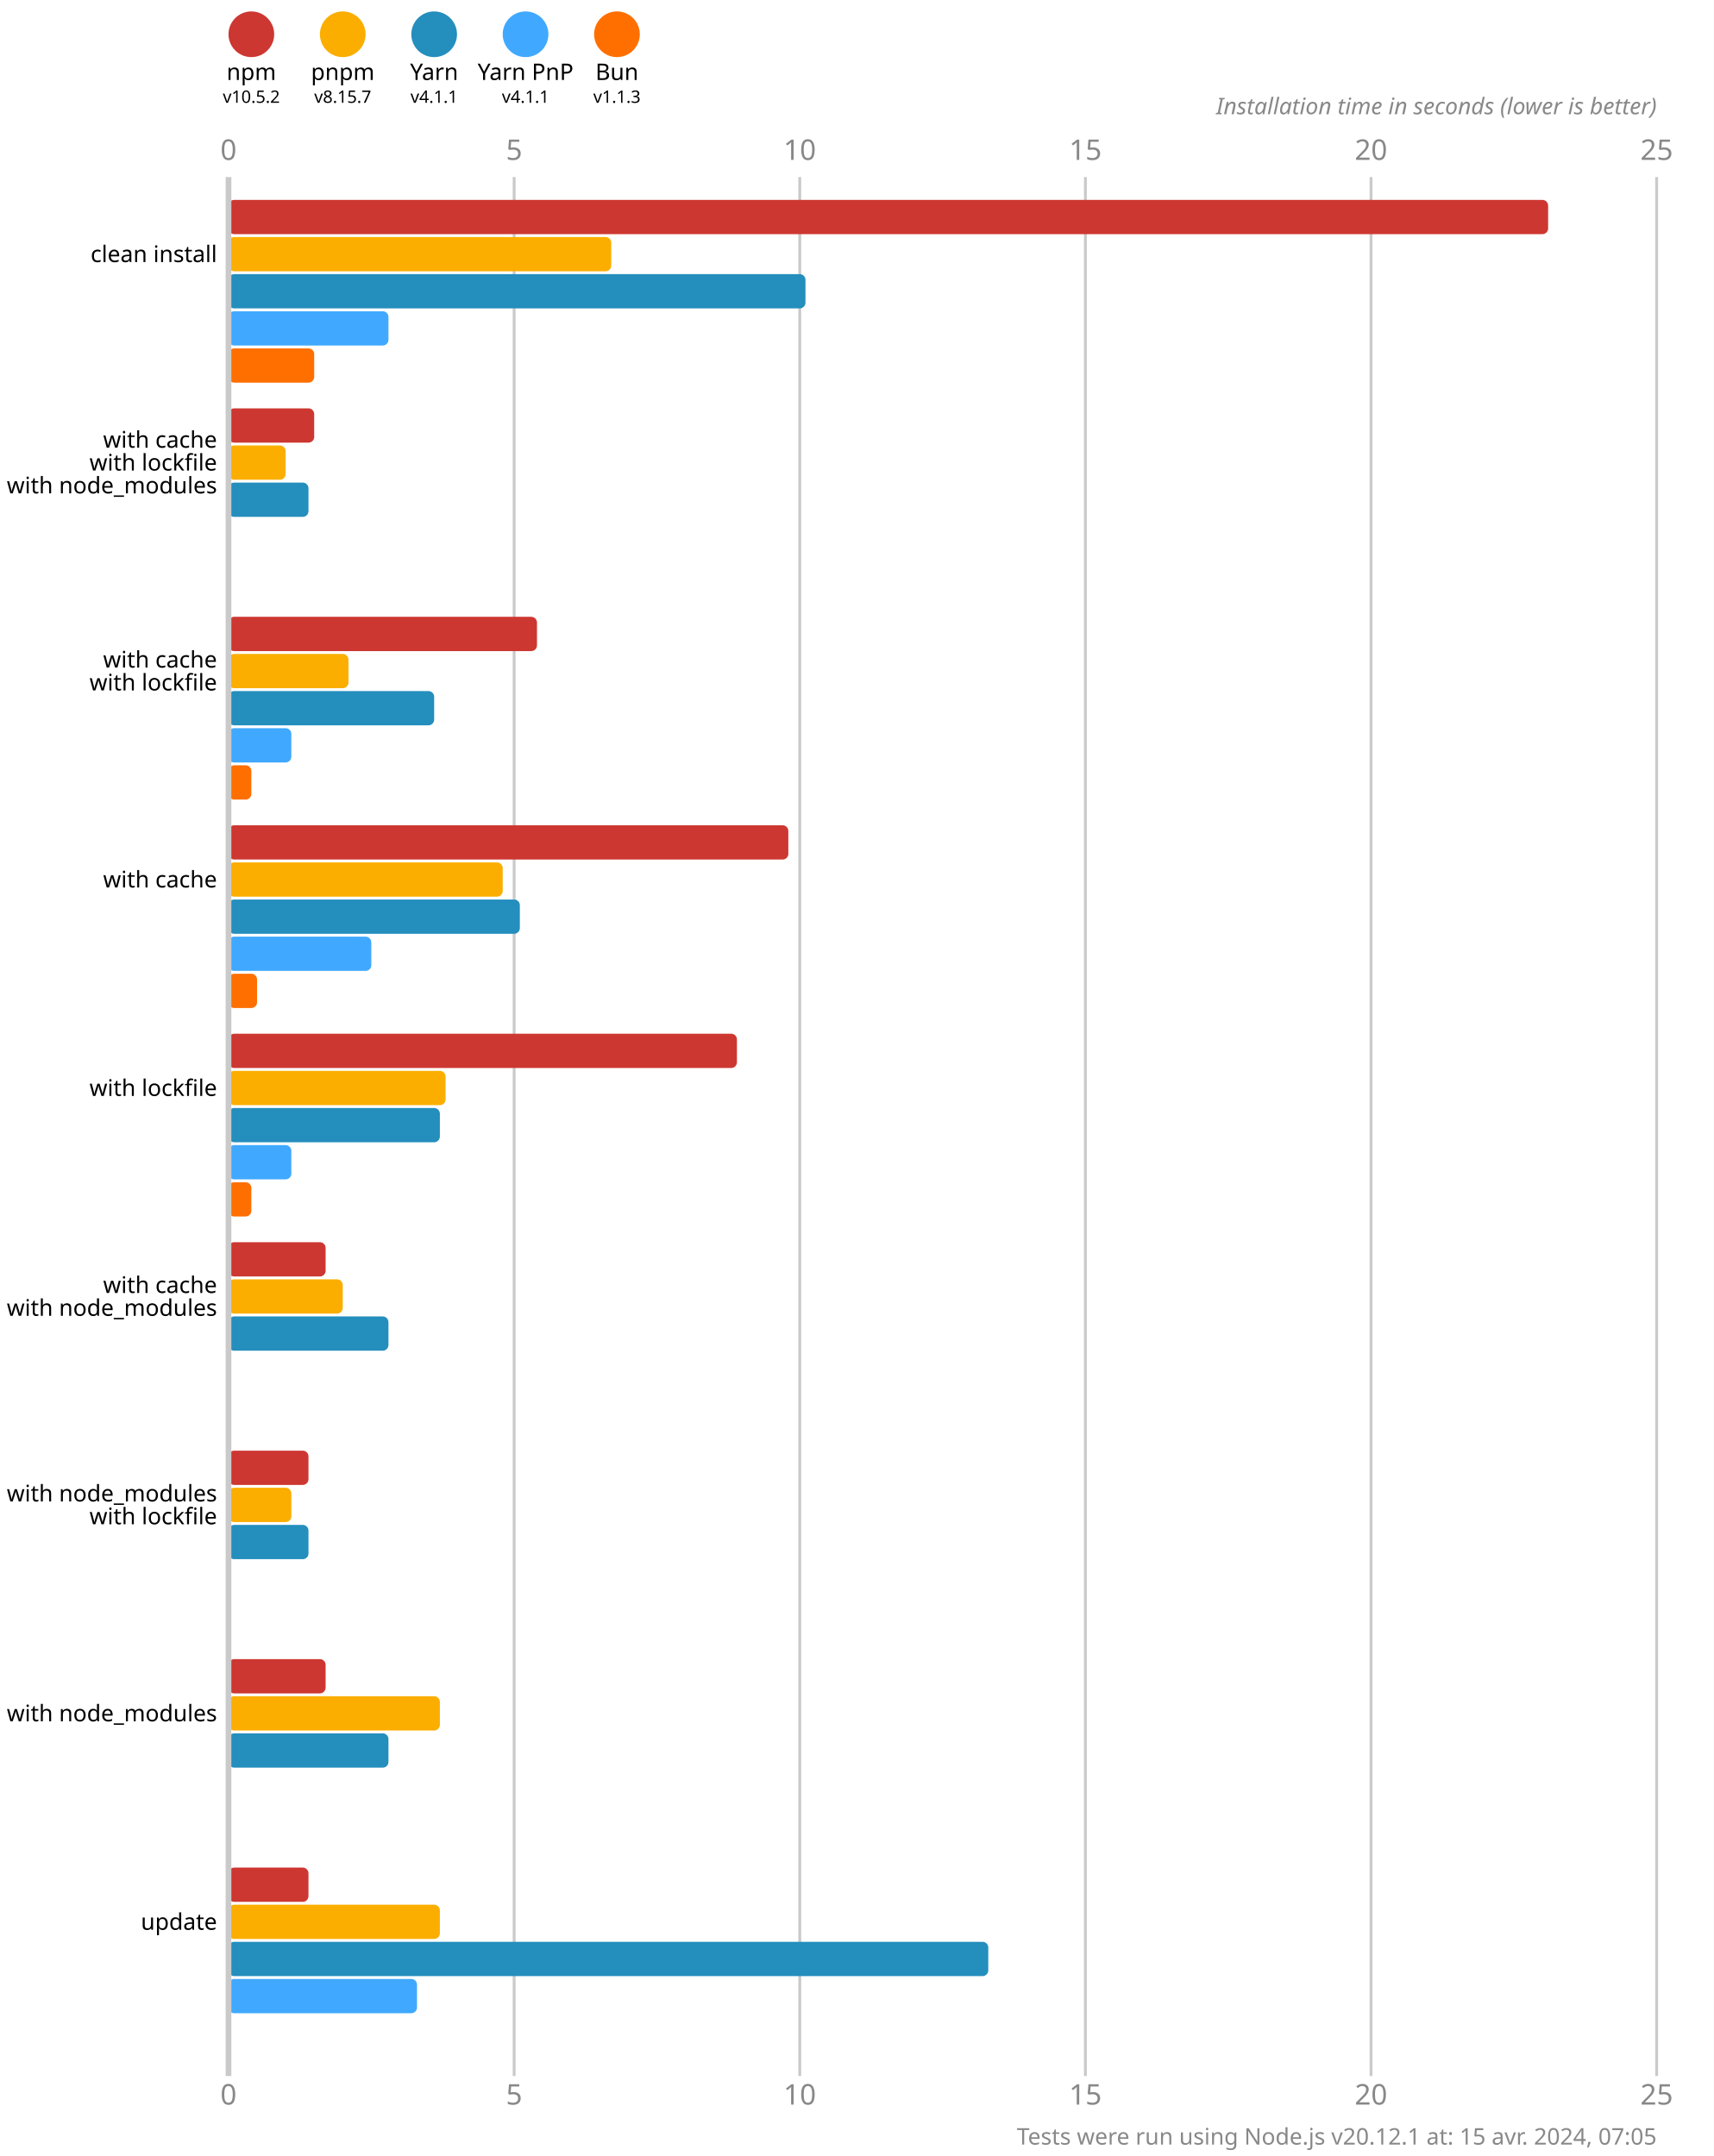
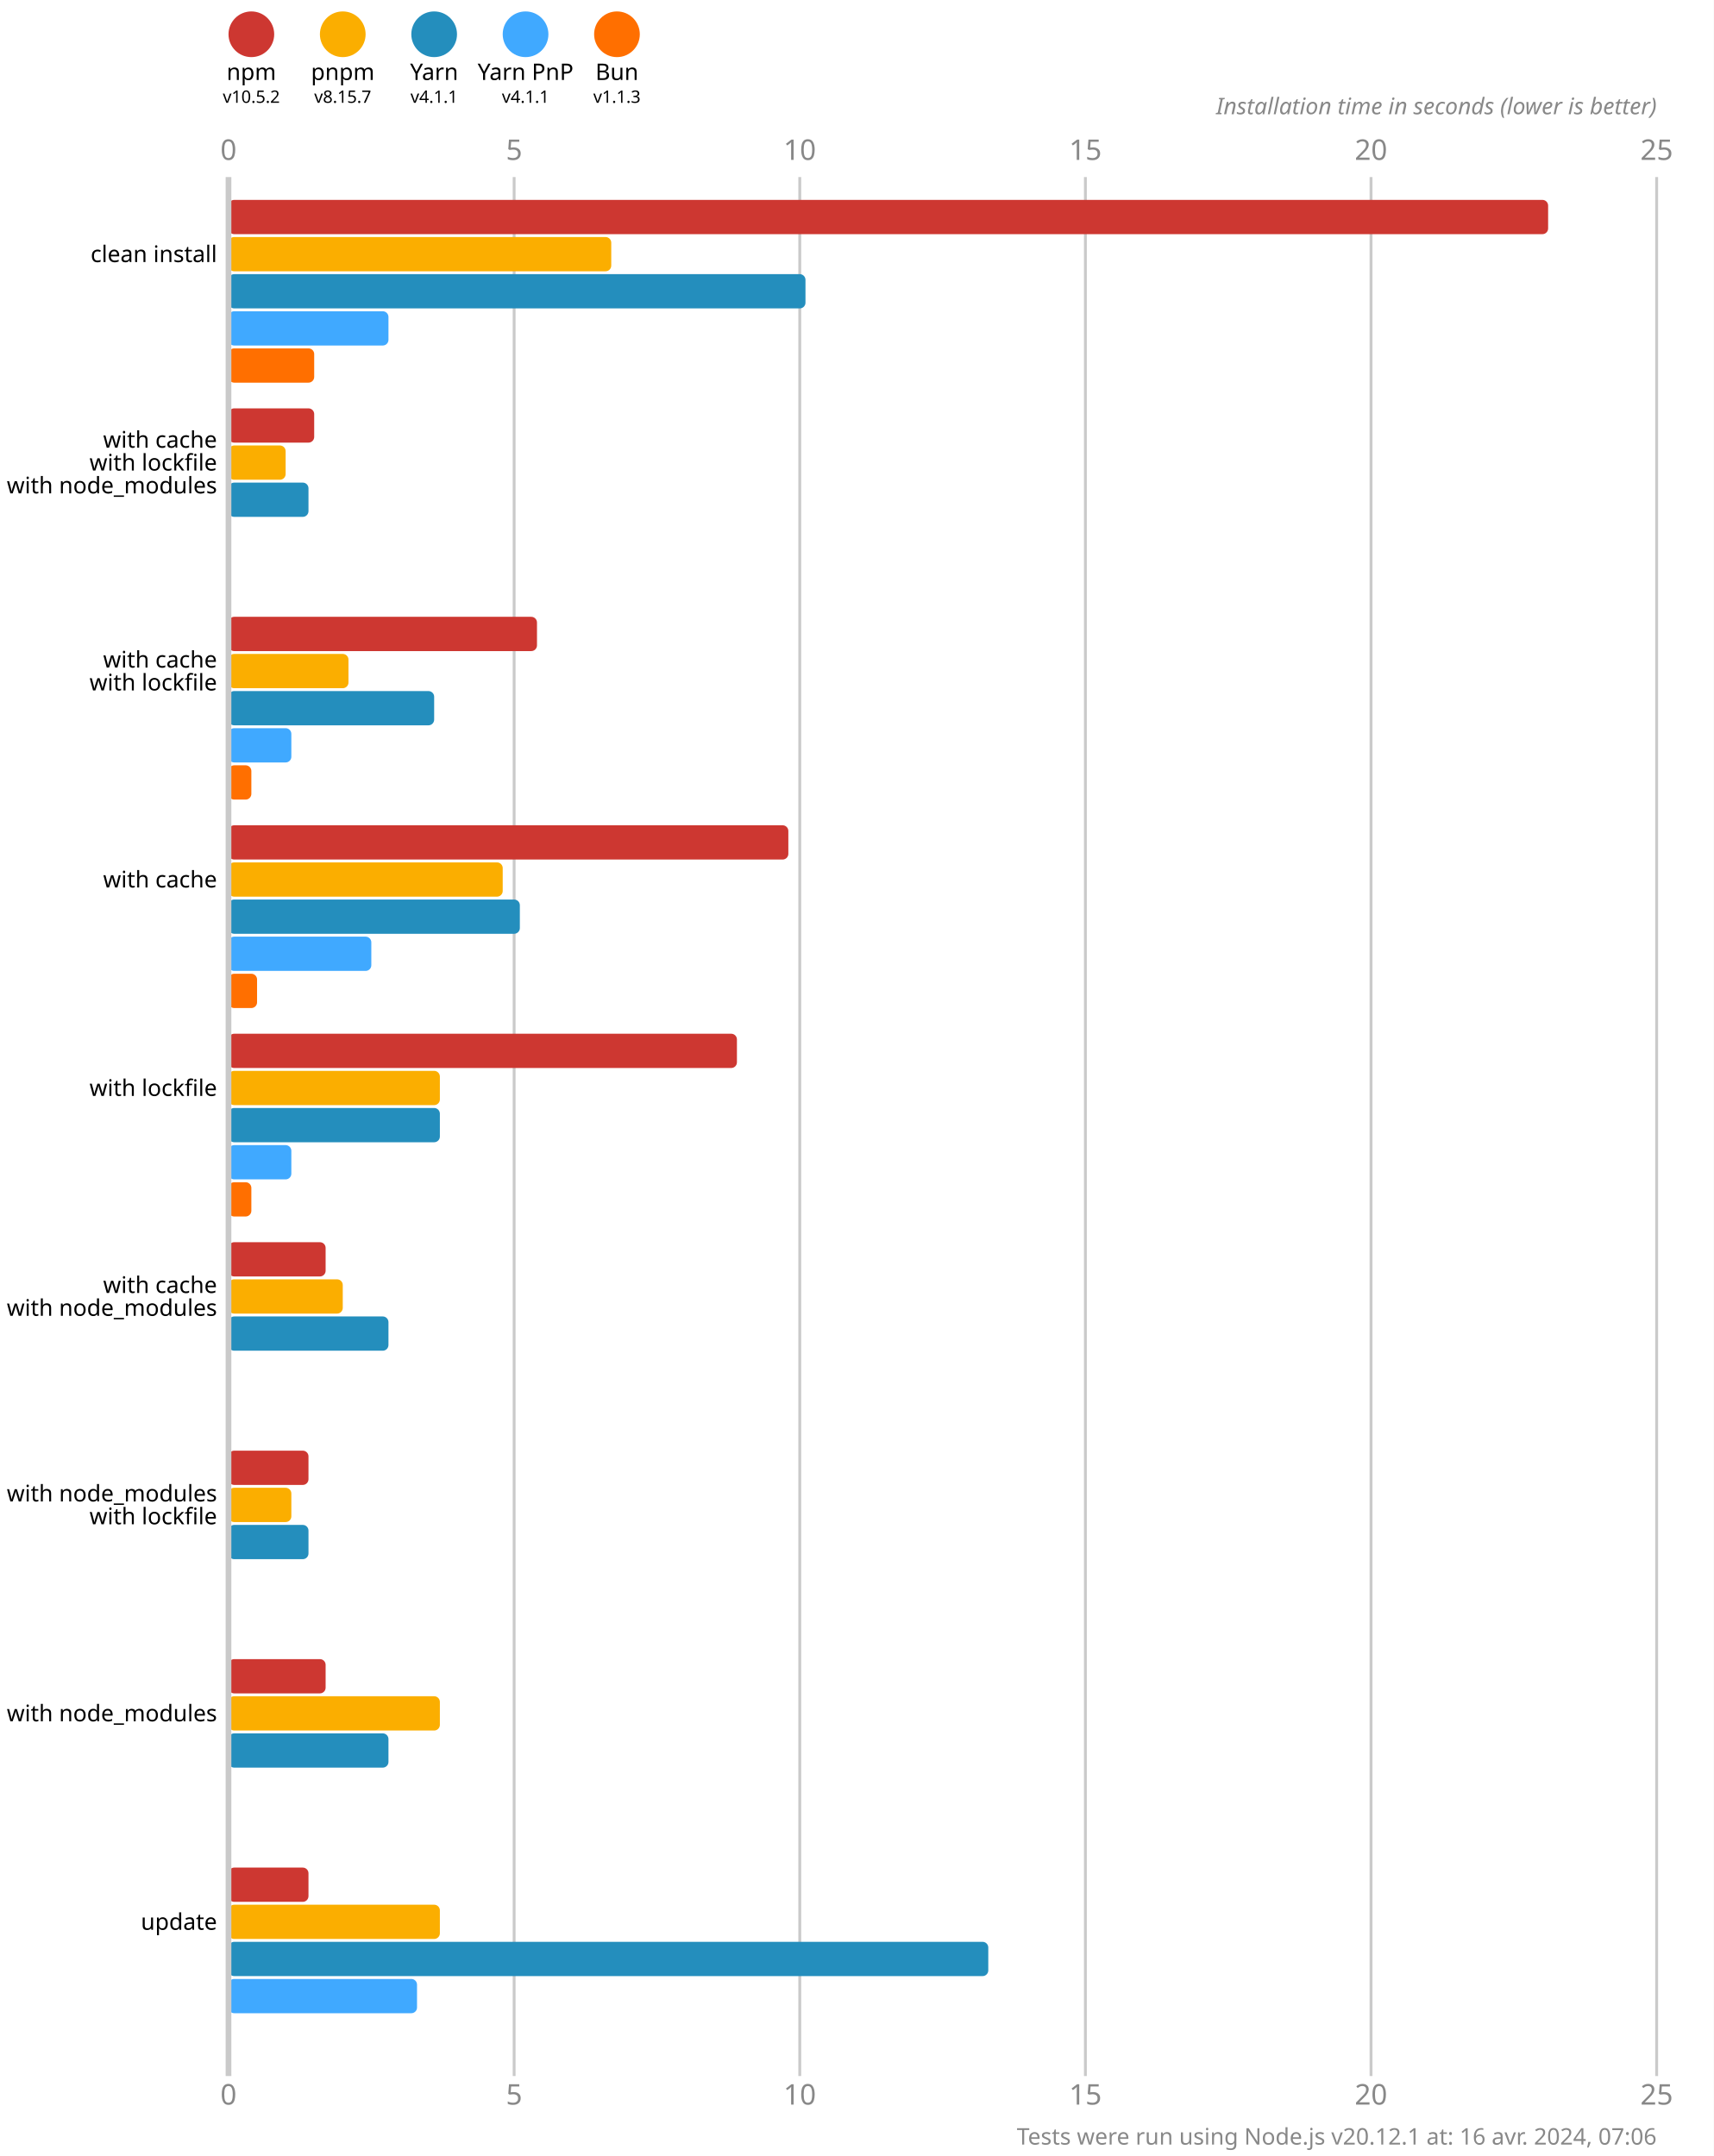
<svg xmlns="http://www.w3.org/2000/svg" version="1.1" viewBox="0 0 300 377.5">
  <style>
    .font { font-family: sans-serif; }
    .s3 { font-size: 3px; }
    .s4 { font-size: 4px; }
    .s5 { font-size: 5px; }
    .line { stroke: #cacaca; }
    .width { stroke-width: 0.5; }
    .text { fill: #888; }
  </style>
  <rect x="0" y="0" width="300" height="377.5" fill="#fff" />
  <circle cx="44" cy="6" r="4" fill="#cd3731" />
  <text x="44" y="14" class="font s4" text-anchor="middle">npm</text>
  <text x="44" y="18" class="font s3" text-anchor="middle">v10.5.2</text>
  <circle cx="60" cy="6" r="4" fill="#fbae00" />
  <text x="60" y="14" class="font s4" text-anchor="middle">pnpm</text>
  <text x="60" y="18" class="font s3" text-anchor="middle">v8.15.7</text>
  <circle cx="76" cy="6" r="4" fill="#248ebd" />
  <text x="76" y="14" class="font s4" text-anchor="middle">Yarn</text>
  <text x="76" y="18" class="font s3" text-anchor="middle">v4.1.1</text>
  <circle cx="92" cy="6" r="4" fill="#40a9ff" />
  <text x="92" y="14" class="font s4" text-anchor="middle">Yarn PnP</text>
  <text x="92" y="18" class="font s3" text-anchor="middle">v4.1.1</text>
  <circle cx="108" cy="6" r="4" fill="#ff6f00" />
  <text x="108" y="14" class="font s4" text-anchor="middle">Bun</text>
  <text x="108" y="18" class="font s3" text-anchor="middle">v1.1.3</text>
  <text x="40" y="28" class="font s5 text" text-anchor="middle">0</text>
  <text x="40" y="368.5" class="font s5 text" text-anchor="middle">0</text>
  <line x1="90" y1="31" x2="90" y2="363.5" class="line width" />
  <text x="90" y="28" class="font s5 text" text-anchor="middle">5</text>
  <text x="90" y="368.5" class="font s5 text" text-anchor="middle">5</text>
  <line x1="140" y1="31" x2="140" y2="363.5" class="line width" />
  <text x="140" y="28" class="font s5 text" text-anchor="middle">10</text>
  <text x="140" y="368.5" class="font s5 text" text-anchor="middle">10</text>
  <line x1="190" y1="31" x2="190" y2="363.5" class="line width" />
  <text x="190" y="28" class="font s5 text" text-anchor="middle">15</text>
  <text x="190" y="368.5" class="font s5 text" text-anchor="middle">15</text>
  <line x1="240" y1="31" x2="240" y2="363.5" class="line width" />
  <text x="240" y="28" class="font s5 text" text-anchor="middle">20</text>
  <text x="240" y="368.5" class="font s5 text" text-anchor="middle">20</text>
  <line x1="290" y1="31" x2="290" y2="363.5" class="line width" />
  <text x="290" y="28" class="font s5 text" text-anchor="middle">25</text>
  <text x="290" y="368.5" class="font s5 text" text-anchor="middle">25</text>
  <text x="290" y="20" class="font s4 text" font-style="italic" text-anchor="end">Installation time in seconds (lower is better)</text>
  <rect x="40" y="35" width="231" height="6" fill="#cd3731" rx="1" ry="1" />
  <rect x="40" y="41.5" width="67" height="6" fill="#fbae00" rx="1" ry="1" />
  <rect x="40" y="48" width="101" height="6" fill="#248ebd" rx="1" ry="1" />
  <rect x="40" y="54.5" width="28" height="6" fill="#40a9ff" rx="1" ry="1" />
  <rect x="40" y="61" width="15" height="6" fill="#ff6f00" rx="1" ry="1" />
  <rect x="40" y="71.5" width="15" height="6" fill="#cd3731" rx="1" ry="1" />
  <rect x="40" y="78" width="10" height="6" fill="#fbae00" rx="1" ry="1" />
  <rect x="40" y="84.5" width="14" height="6" fill="#248ebd" rx="1" ry="1" />
  <rect x="40" y="91" width="0" height="6" fill="#40a9ff" rx="1" ry="1" />
  <rect x="40" y="97.5" width="0" height="6" fill="#ff6f00" rx="1" ry="1" />
  <rect x="40" y="108" width="54" height="6" fill="#cd3731" rx="1" ry="1" />
  <rect x="40" y="114.5" width="21" height="6" fill="#fbae00" rx="1" ry="1" />
  <rect x="40" y="121" width="36" height="6" fill="#248ebd" rx="1" ry="1" />
  <rect x="40" y="127.5" width="11" height="6" fill="#40a9ff" rx="1" ry="1" />
  <rect x="40" y="134" width="4" height="6" fill="#ff6f00" rx="1" ry="1" />
  <rect x="40" y="144.5" width="98" height="6" fill="#cd3731" rx="1" ry="1" />
  <rect x="40" y="151" width="48" height="6" fill="#fbae00" rx="1" ry="1" />
  <rect x="40" y="157.5" width="51" height="6" fill="#248ebd" rx="1" ry="1" />
  <rect x="40" y="164" width="25" height="6" fill="#40a9ff" rx="1" ry="1" />
  <rect x="40" y="170.5" width="5" height="6" fill="#ff6f00" rx="1" ry="1" />
  <rect x="40" y="181" width="89" height="6" fill="#cd3731" rx="1" ry="1" />
-   <rect x="40" y="187.5" width="38" height="6" fill="#fbae00" rx="1" ry="1" />
+   <rect x="40" y="187.5" width="37" height="6" fill="#fbae00" rx="1" ry="1" />
  <rect x="40" y="194" width="37" height="6" fill="#248ebd" rx="1" ry="1" />
  <rect x="40" y="200.5" width="11" height="6" fill="#40a9ff" rx="1" ry="1" />
  <rect x="40" y="207" width="4" height="6" fill="#ff6f00" rx="1" ry="1" />
  <rect x="40" y="217.5" width="17" height="6" fill="#cd3731" rx="1" ry="1" />
  <rect x="40" y="224" width="20" height="6" fill="#fbae00" rx="1" ry="1" />
  <rect x="40" y="230.5" width="28" height="6" fill="#248ebd" rx="1" ry="1" />
  <rect x="40" y="237" width="0" height="6" fill="#40a9ff" rx="1" ry="1" />
  <rect x="40" y="243.5" width="0" height="6" fill="#ff6f00" rx="1" ry="1" />
  <rect x="40" y="254" width="14" height="6" fill="#cd3731" rx="1" ry="1" />
  <rect x="40" y="260.5" width="11" height="6" fill="#fbae00" rx="1" ry="1" />
  <rect x="40" y="267" width="14" height="6" fill="#248ebd" rx="1" ry="1" />
  <rect x="40" y="273.5" width="0" height="6" fill="#40a9ff" rx="1" ry="1" />
  <rect x="40" y="280" width="0" height="6" fill="#ff6f00" rx="1" ry="1" />
  <rect x="40" y="290.5" width="17" height="6" fill="#cd3731" rx="1" ry="1" />
  <rect x="40" y="297" width="37" height="6" fill="#fbae00" rx="1" ry="1" />
  <rect x="40" y="303.5" width="28" height="6" fill="#248ebd" rx="1" ry="1" />
  <rect x="40" y="310" width="0" height="6" fill="#40a9ff" rx="1" ry="1" />
  <rect x="40" y="316.5" width="0" height="6" fill="#ff6f00" rx="1" ry="1" />
  <rect x="40" y="327" width="14" height="6" fill="#cd3731" rx="1" ry="1" />
  <rect x="40" y="333.5" width="37" height="6" fill="#fbae00" rx="1" ry="1" />
  <rect x="40" y="340" width="133" height="6" fill="#248ebd" rx="1" ry="1" />
  <rect x="40" y="346.5" width="33" height="6" fill="#40a9ff" rx="1" ry="1" />
  <rect x="40" y="353" width="0" height="6" fill="#ff6f00" rx="1" ry="1" />
  <line x1="40" y1="31" x2="40" y2="363.5" class="line" />
  <text x="38" y="44.5" class="font s4" dominant-baseline="middle" text-anchor="end">clean install</text>
  <text x="38" y="77" class="font s4" dominant-baseline="middle" text-anchor="end">with cache</text>
  <text x="38" y="81" class="font s4" dominant-baseline="middle" text-anchor="end">with lockfile</text>
  <text x="38" y="85" class="font s4" dominant-baseline="middle" text-anchor="end">with node_modules</text>
  <text x="38" y="115.5" class="font s4" dominant-baseline="middle" text-anchor="end">with cache</text>
  <text x="38" y="119.5" class="font s4" dominant-baseline="middle" text-anchor="end">with lockfile</text>
  <text x="38" y="154" class="font s4" dominant-baseline="middle" text-anchor="end">with cache</text>
  <text x="38" y="190.5" class="font s4" dominant-baseline="middle" text-anchor="end">with lockfile</text>
  <text x="38" y="225" class="font s4" dominant-baseline="middle" text-anchor="end">with cache</text>
  <text x="38" y="229" class="font s4" dominant-baseline="middle" text-anchor="end">with node_modules</text>
  <text x="38" y="261.5" class="font s4" dominant-baseline="middle" text-anchor="end">with node_modules</text>
  <text x="38" y="265.5" class="font s4" dominant-baseline="middle" text-anchor="end">with lockfile</text>
  <text x="38" y="300" class="font s4" dominant-baseline="middle" text-anchor="end">with node_modules</text>
  <text x="38" y="336.5" class="font s4" dominant-baseline="middle" text-anchor="end">update</text>
-   <text x="290" y="375.5" class="font s4 text" text-anchor="end">Tests were run using Node.js v20.12.1 at: 15 avr. 2024, 07:05</text>
+   <text x="290" y="375.5" class="font s4 text" text-anchor="end">Tests were run using Node.js v20.12.1 at: 16 avr. 2024, 07:06</text>
</svg>
